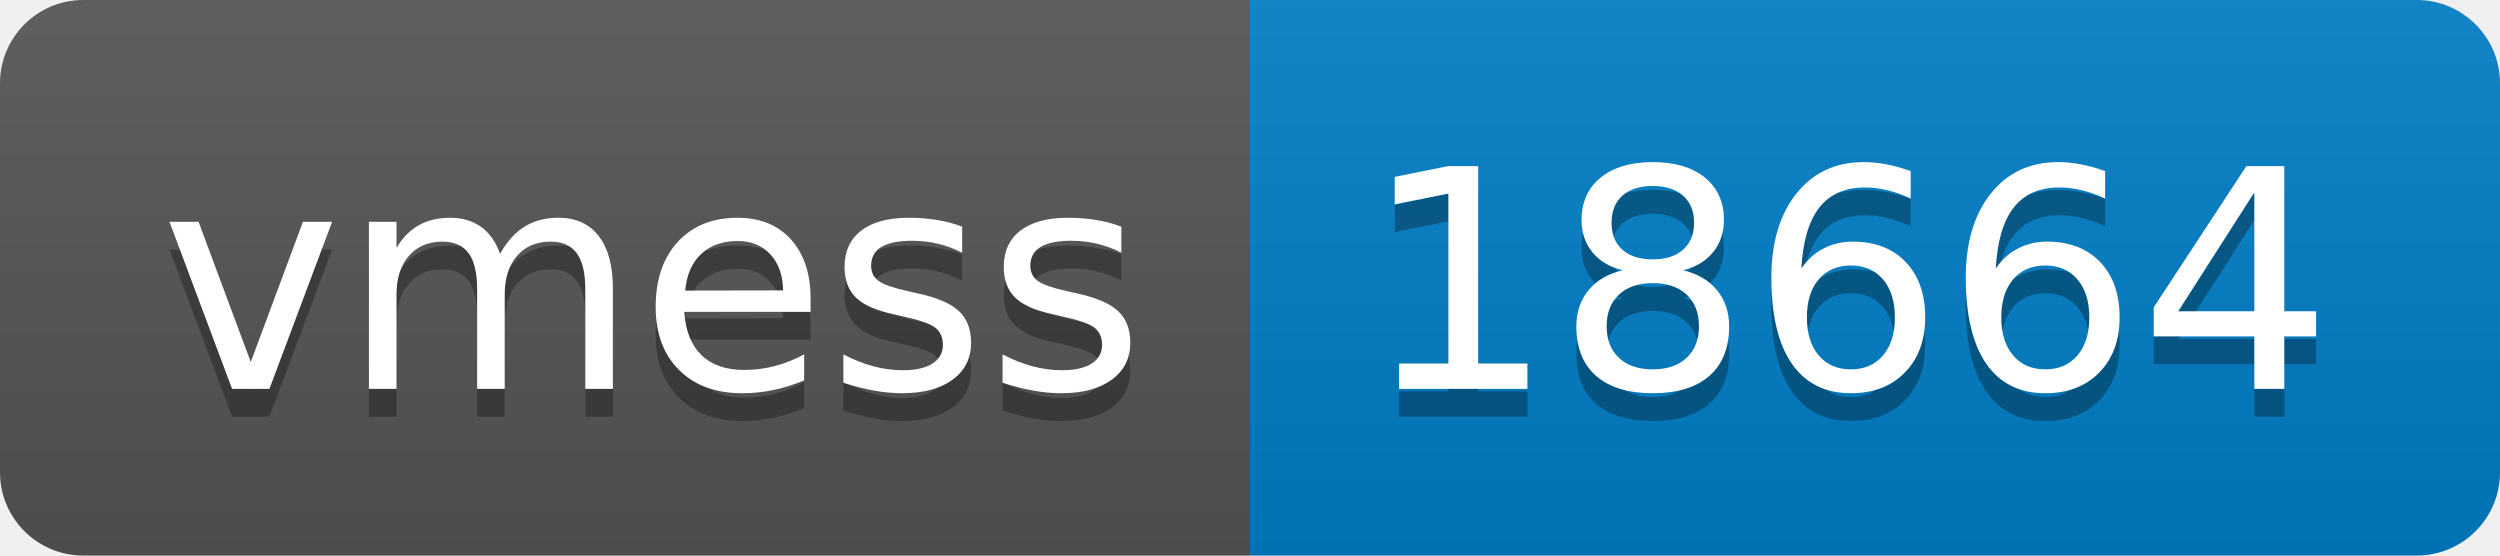
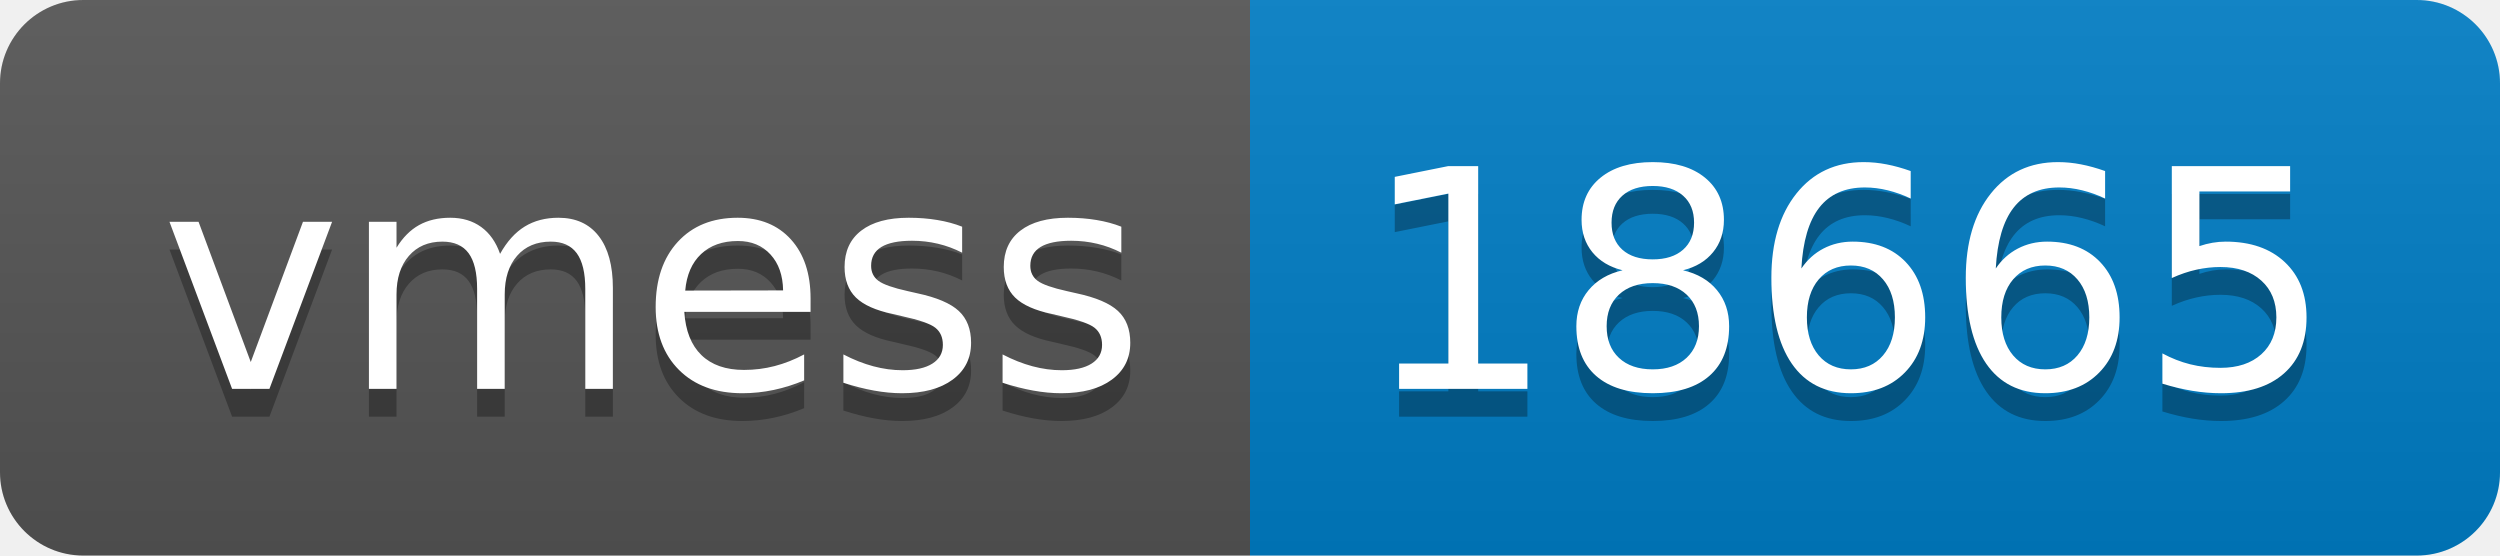
- <svg xmlns="http://www.w3.org/2000/svg" width="90" height="20" role="img" aria-label="vmess: 18664">
+ <svg xmlns="http://www.w3.org/2000/svg" width="90" height="20" role="img" aria-label="vmess: 18665">
  <linearGradient id="s" x2="0" y2="100%">
    <stop offset="0" stop-color="#bbb" stop-opacity=".1" />
    <stop offset="1" stop-opacity=".1" />
  </linearGradient>
  <clipPath id="r">
    <rect width="90" height="20" rx="3" fill="#fff" />
  </clipPath>
  <g clip-path="url(#r)">
    <rect width="45" height="20" fill="#555" />
    <rect x="45" width="45" height="20" fill="#007ec6" />
    <rect width="90" height="20" fill="url(#s)" />
  </g>
  <g fill="#fff" text-anchor="middle" font-family="Verdana,Geneva,DejaVu Sans,sans-serif" text-rendering="geometricPrecision" font-size="110">
    <text aria-hidden="true" x="235" y="150" fill="#010101" fill-opacity=".3" transform="scale(.1)" textLength="350">vmess</text>
    <text x="235" y="140" transform="scale(.1)" fill="#fff" textLength="350">vmess</text>
-     <text aria-hidden="true" x="665" y="150" fill="#010101" fill-opacity=".3" transform="scale(.1)" textLength="350">18664</text>
-     <text x="665" y="140" transform="scale(.1)" fill="#fff" textLength="350">18664</text>
+     <text aria-hidden="true" x="665" y="150" fill="#010101" fill-opacity=".3" transform="scale(.1)" textLength="350">18665</text>
+     <text x="665" y="140" transform="scale(.1)" fill="#fff" textLength="350">18665</text>
  </g>
</svg>
